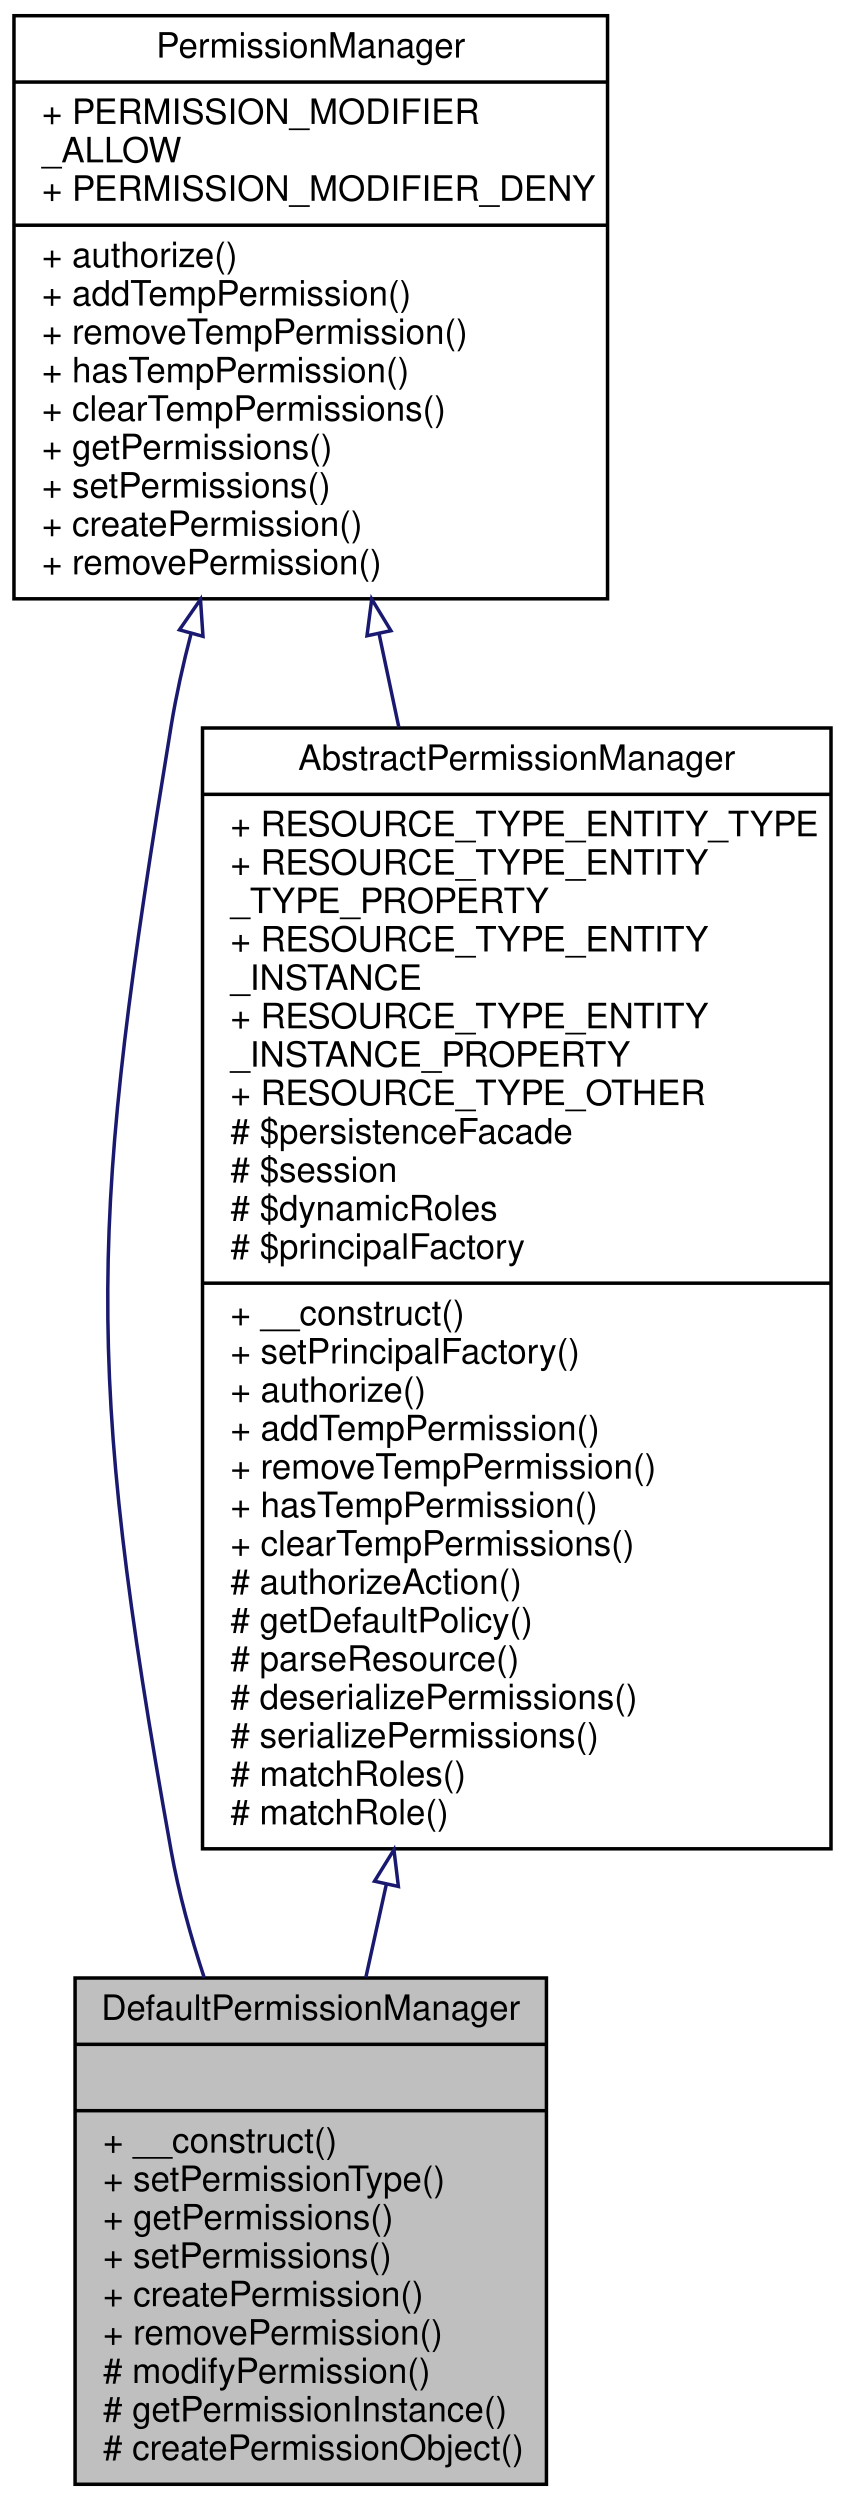
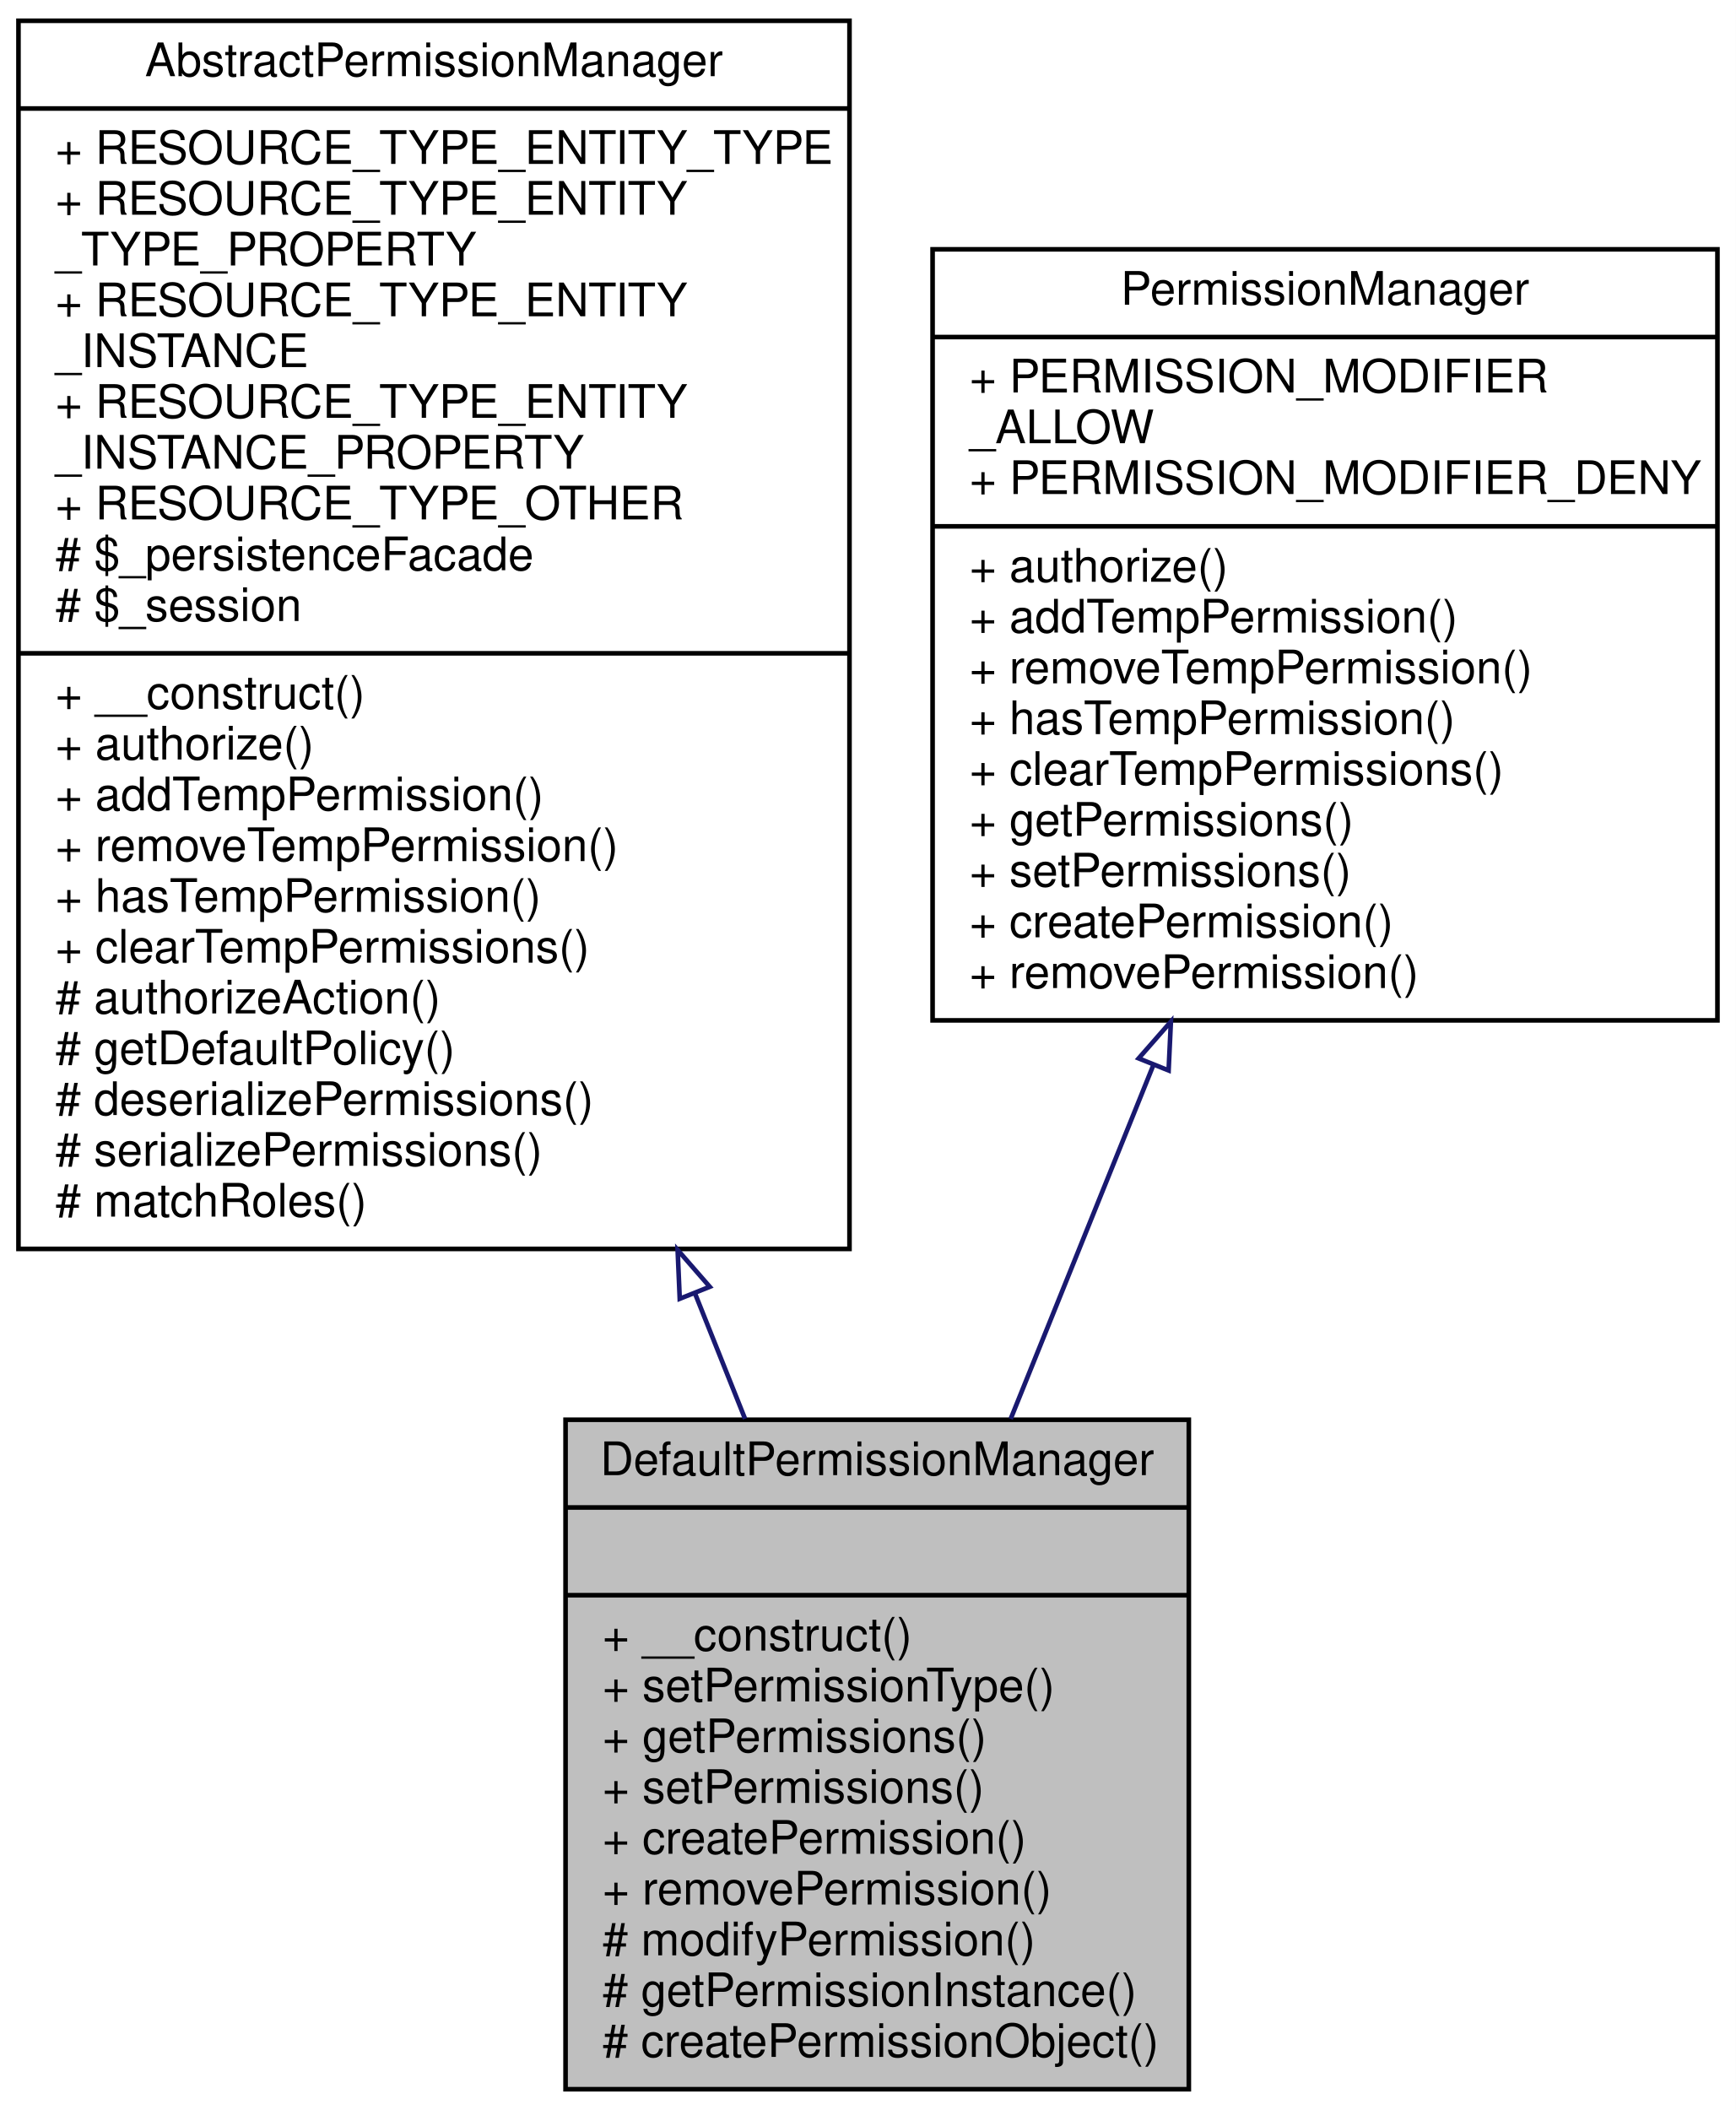
- <svg xmlns="http://www.w3.org/2000/svg" xmlns:xlink="http://www.w3.org/1999/xlink" width="242pt" height="716pt" viewBox="0.00 0.00 242.00 716.00">
-   <g id="graph0" class="graph" transform="scale(1 1) rotate(0) translate(4 712)">
-     <polygon fill="white" stroke="none" points="-4,4 -4,-712 238,-712 238,4 -4,4" />
+ <svg xmlns="http://www.w3.org/2000/svg" xmlns:xlink="http://www.w3.org/1999/xlink" width="376pt" height="457pt" viewBox="0.00 0.00 376.00 457.00">
+   <g id="graph0" class="graph" transform="scale(1 1) rotate(0) translate(4 453)">
+     <polygon fill="white" stroke="none" points="-4,4 -4,-453 372,-453 372,4 -4,4" />
    <g id="node1" class="node">
-       <polygon fill="#bfbfbf" stroke="black" points="17.5,-0.5 17.5,-145.5 152.5,-145.5 152.5,-0.5 17.5,-0.5" />
-       <text text-anchor="middle" x="85" y="-133.5" font-family="Helvetica,sans-Serif" font-size="10.00">DefaultPermissionManager</text>
-       <polyline fill="none" stroke="black" points="17.5,-126.5 152.5,-126.5 " />
-       <text text-anchor="middle" x="85" y="-114.5" font-family="Helvetica,sans-Serif" font-size="10.00"> </text>
-       <polyline fill="none" stroke="black" points="17.5,-107.5 152.5,-107.5 " />
-       <text text-anchor="start" x="25.5" y="-95.5" font-family="Helvetica,sans-Serif" font-size="10.00">+ __construct()</text>
-       <text text-anchor="start" x="25.5" y="-84.5" font-family="Helvetica,sans-Serif" font-size="10.00">+ setPermissionType()</text>
-       <text text-anchor="start" x="25.5" y="-73.5" font-family="Helvetica,sans-Serif" font-size="10.00">+ getPermissions()</text>
-       <text text-anchor="start" x="25.5" y="-62.5" font-family="Helvetica,sans-Serif" font-size="10.00">+ setPermissions()</text>
-       <text text-anchor="start" x="25.5" y="-51.5" font-family="Helvetica,sans-Serif" font-size="10.00">+ createPermission()</text>
-       <text text-anchor="start" x="25.5" y="-40.5" font-family="Helvetica,sans-Serif" font-size="10.00">+ removePermission()</text>
-       <text text-anchor="start" x="25.5" y="-29.5" font-family="Helvetica,sans-Serif" font-size="10.00"># modifyPermission()</text>
-       <text text-anchor="start" x="25.5" y="-18.5" font-family="Helvetica,sans-Serif" font-size="10.00"># getPermissionInstance()</text>
-       <text text-anchor="start" x="25.5" y="-7.5" font-family="Helvetica,sans-Serif" font-size="10.00"># createPermissionObject()</text>
+       <polygon fill="#bfbfbf" stroke="black" points="118.5,-0.5 118.5,-145.5 253.5,-145.5 253.5,-0.5 118.5,-0.5" />
+       <text text-anchor="middle" x="186" y="-133.5" font-family="Helvetica,sans-Serif" font-size="10.00">DefaultPermissionManager</text>
+       <polyline fill="none" stroke="black" points="118.5,-126.5 253.5,-126.5 " />
+       <text text-anchor="middle" x="186" y="-114.5" font-family="Helvetica,sans-Serif" font-size="10.00"> </text>
+       <polyline fill="none" stroke="black" points="118.5,-107.5 253.5,-107.5 " />
+       <text text-anchor="start" x="126.5" y="-95.5" font-family="Helvetica,sans-Serif" font-size="10.00">+ __construct()</text>
+       <text text-anchor="start" x="126.5" y="-84.5" font-family="Helvetica,sans-Serif" font-size="10.00">+ setPermissionType()</text>
+       <text text-anchor="start" x="126.5" y="-73.5" font-family="Helvetica,sans-Serif" font-size="10.00">+ getPermissions()</text>
+       <text text-anchor="start" x="126.5" y="-62.5" font-family="Helvetica,sans-Serif" font-size="10.00">+ setPermissions()</text>
+       <text text-anchor="start" x="126.5" y="-51.5" font-family="Helvetica,sans-Serif" font-size="10.00">+ createPermission()</text>
+       <text text-anchor="start" x="126.5" y="-40.5" font-family="Helvetica,sans-Serif" font-size="10.00">+ removePermission()</text>
+       <text text-anchor="start" x="126.5" y="-29.5" font-family="Helvetica,sans-Serif" font-size="10.00"># modifyPermission()</text>
+       <text text-anchor="start" x="126.5" y="-18.5" font-family="Helvetica,sans-Serif" font-size="10.00"># getPermissionInstance()</text>
+       <text text-anchor="start" x="126.5" y="-7.5" font-family="Helvetica,sans-Serif" font-size="10.00"># createPermissionObject()</text>
    </g>
    <g id="node2" class="node">
      <g id="a_node2">
        <a xlink:href="classwcmf_1_1lib_1_1security_1_1impl_1_1_abstract_permission_manager.html" target="_top" xlink:title="AbstractPermissionManager is the base class for concrete PermissionManager implementations. ">
-           <polygon fill="white" stroke="black" points="54,-182.5 54,-503.5 234,-503.5 234,-182.5 54,-182.5" />
-           <text text-anchor="middle" x="144" y="-491.5" font-family="Helvetica,sans-Serif" font-size="10.00">AbstractPermissionManager</text>
-           <polyline fill="none" stroke="black" points="54,-484.5 234,-484.5 " />
-           <text text-anchor="start" x="62" y="-472.5" font-family="Helvetica,sans-Serif" font-size="10.00">+ RESOURCE_TYPE_ENTITY_TYPE</text>
-           <text text-anchor="start" x="62" y="-461.5" font-family="Helvetica,sans-Serif" font-size="10.00">+ RESOURCE_TYPE_ENTITY</text>
-           <text text-anchor="start" x="62" y="-450.5" font-family="Helvetica,sans-Serif" font-size="10.00">_TYPE_PROPERTY</text>
-           <text text-anchor="start" x="62" y="-439.5" font-family="Helvetica,sans-Serif" font-size="10.00">+ RESOURCE_TYPE_ENTITY</text>
-           <text text-anchor="start" x="62" y="-428.5" font-family="Helvetica,sans-Serif" font-size="10.00">_INSTANCE</text>
-           <text text-anchor="start" x="62" y="-417.5" font-family="Helvetica,sans-Serif" font-size="10.00">+ RESOURCE_TYPE_ENTITY</text>
-           <text text-anchor="start" x="62" y="-406.5" font-family="Helvetica,sans-Serif" font-size="10.00">_INSTANCE_PROPERTY</text>
-           <text text-anchor="start" x="62" y="-395.5" font-family="Helvetica,sans-Serif" font-size="10.00">+ RESOURCE_TYPE_OTHER</text>
-           <text text-anchor="start" x="62" y="-384.5" font-family="Helvetica,sans-Serif" font-size="10.00"># $persistenceFacade</text>
-           <text text-anchor="start" x="62" y="-373.5" font-family="Helvetica,sans-Serif" font-size="10.00"># $session</text>
-           <text text-anchor="start" x="62" y="-362.5" font-family="Helvetica,sans-Serif" font-size="10.00"># $dynamicRoles</text>
-           <text text-anchor="start" x="62" y="-351.5" font-family="Helvetica,sans-Serif" font-size="10.00"># $principalFactory</text>
-           <polyline fill="none" stroke="black" points="54,-344.5 234,-344.5 " />
-           <text text-anchor="start" x="62" y="-332.5" font-family="Helvetica,sans-Serif" font-size="10.00">+ __construct()</text>
-           <text text-anchor="start" x="62" y="-321.5" font-family="Helvetica,sans-Serif" font-size="10.00">+ setPrincipalFactory()</text>
-           <text text-anchor="start" x="62" y="-310.5" font-family="Helvetica,sans-Serif" font-size="10.00">+ authorize()</text>
-           <text text-anchor="start" x="62" y="-299.5" font-family="Helvetica,sans-Serif" font-size="10.00">+ addTempPermission()</text>
-           <text text-anchor="start" x="62" y="-288.5" font-family="Helvetica,sans-Serif" font-size="10.00">+ removeTempPermission()</text>
-           <text text-anchor="start" x="62" y="-277.5" font-family="Helvetica,sans-Serif" font-size="10.00">+ hasTempPermission()</text>
-           <text text-anchor="start" x="62" y="-266.5" font-family="Helvetica,sans-Serif" font-size="10.00">+ clearTempPermissions()</text>
-           <text text-anchor="start" x="62" y="-255.5" font-family="Helvetica,sans-Serif" font-size="10.00"># authorizeAction()</text>
-           <text text-anchor="start" x="62" y="-244.5" font-family="Helvetica,sans-Serif" font-size="10.00"># getDefaultPolicy()</text>
-           <text text-anchor="start" x="62" y="-233.5" font-family="Helvetica,sans-Serif" font-size="10.00"># parseResource()</text>
-           <text text-anchor="start" x="62" y="-222.5" font-family="Helvetica,sans-Serif" font-size="10.00"># deserializePermissions()</text>
-           <text text-anchor="start" x="62" y="-211.5" font-family="Helvetica,sans-Serif" font-size="10.00"># serializePermissions()</text>
-           <text text-anchor="start" x="62" y="-200.5" font-family="Helvetica,sans-Serif" font-size="10.00"># matchRoles()</text>
-           <text text-anchor="start" x="62" y="-189.5" font-family="Helvetica,sans-Serif" font-size="10.00"># matchRole()</text>
+           <polygon fill="white" stroke="black" points="0,-182.5 0,-448.5 180,-448.5 180,-182.5 0,-182.5" />
+           <text text-anchor="middle" x="90" y="-436.5" font-family="Helvetica,sans-Serif" font-size="10.00">AbstractPermissionManager</text>
+           <polyline fill="none" stroke="black" points="0,-429.5 180,-429.5 " />
+           <text text-anchor="start" x="8" y="-417.5" font-family="Helvetica,sans-Serif" font-size="10.00">+ RESOURCE_TYPE_ENTITY_TYPE</text>
+           <text text-anchor="start" x="8" y="-406.5" font-family="Helvetica,sans-Serif" font-size="10.00">+ RESOURCE_TYPE_ENTITY</text>
+           <text text-anchor="start" x="8" y="-395.5" font-family="Helvetica,sans-Serif" font-size="10.00">_TYPE_PROPERTY</text>
+           <text text-anchor="start" x="8" y="-384.5" font-family="Helvetica,sans-Serif" font-size="10.00">+ RESOURCE_TYPE_ENTITY</text>
+           <text text-anchor="start" x="8" y="-373.5" font-family="Helvetica,sans-Serif" font-size="10.00">_INSTANCE</text>
+           <text text-anchor="start" x="8" y="-362.5" font-family="Helvetica,sans-Serif" font-size="10.00">+ RESOURCE_TYPE_ENTITY</text>
+           <text text-anchor="start" x="8" y="-351.5" font-family="Helvetica,sans-Serif" font-size="10.00">_INSTANCE_PROPERTY</text>
+           <text text-anchor="start" x="8" y="-340.5" font-family="Helvetica,sans-Serif" font-size="10.00">+ RESOURCE_TYPE_OTHER</text>
+           <text text-anchor="start" x="8" y="-329.5" font-family="Helvetica,sans-Serif" font-size="10.00"># $_persistenceFacade</text>
+           <text text-anchor="start" x="8" y="-318.5" font-family="Helvetica,sans-Serif" font-size="10.00"># $_session</text>
+           <polyline fill="none" stroke="black" points="0,-311.5 180,-311.5 " />
+           <text text-anchor="start" x="8" y="-299.5" font-family="Helvetica,sans-Serif" font-size="10.00">+ __construct()</text>
+           <text text-anchor="start" x="8" y="-288.5" font-family="Helvetica,sans-Serif" font-size="10.00">+ authorize()</text>
+           <text text-anchor="start" x="8" y="-277.5" font-family="Helvetica,sans-Serif" font-size="10.00">+ addTempPermission()</text>
+           <text text-anchor="start" x="8" y="-266.5" font-family="Helvetica,sans-Serif" font-size="10.00">+ removeTempPermission()</text>
+           <text text-anchor="start" x="8" y="-255.5" font-family="Helvetica,sans-Serif" font-size="10.00">+ hasTempPermission()</text>
+           <text text-anchor="start" x="8" y="-244.5" font-family="Helvetica,sans-Serif" font-size="10.00">+ clearTempPermissions()</text>
+           <text text-anchor="start" x="8" y="-233.5" font-family="Helvetica,sans-Serif" font-size="10.00"># authorizeAction()</text>
+           <text text-anchor="start" x="8" y="-222.5" font-family="Helvetica,sans-Serif" font-size="10.00"># getDefaultPolicy()</text>
+           <text text-anchor="start" x="8" y="-211.5" font-family="Helvetica,sans-Serif" font-size="10.00"># deserializePermissions()</text>
+           <text text-anchor="start" x="8" y="-200.5" font-family="Helvetica,sans-Serif" font-size="10.00"># serializePermissions()</text>
+           <text text-anchor="start" x="8" y="-189.5" font-family="Helvetica,sans-Serif" font-size="10.00"># matchRoles()</text>
        </a>
      </g>
    </g>
    <g id="edge1" class="edge">
-       <path fill="none" stroke="midnightblue" d="M106.622,-172.216C104.607,-163.063 102.645,-154.15 100.777,-145.666" />
-       <polygon fill="none" stroke="midnightblue" points="103.259,-173.22 108.827,-182.233 110.096,-171.715 103.259,-173.22" />
+       <path fill="none" stroke="midnightblue" d="M146.515,-172.917C150.237,-163.595 153.887,-154.449 157.374,-145.714" />
+       <polygon fill="none" stroke="midnightblue" points="143.231,-171.705 142.774,-182.29 149.732,-174.3 143.231,-171.705" />
    </g>
    <g id="node3" class="node">
      <g id="a_node3">
        <a xlink:href="interfacewcmf_1_1lib_1_1security_1_1_permission_manager.html" target="_top" xlink:title="PermissionManager implementations are used to handle all authorization requests. ">
-           <polygon fill="white" stroke="black" points="0,-540.5 0,-707.5 170,-707.5 170,-540.5 0,-540.5" />
-           <text text-anchor="middle" x="85" y="-695.5" font-family="Helvetica,sans-Serif" font-size="10.00">PermissionManager</text>
-           <polyline fill="none" stroke="black" points="0,-688.5 170,-688.5 " />
-           <text text-anchor="start" x="8" y="-676.5" font-family="Helvetica,sans-Serif" font-size="10.00">+ PERMISSION_MODIFIER</text>
-           <text text-anchor="start" x="8" y="-665.5" font-family="Helvetica,sans-Serif" font-size="10.00">_ALLOW</text>
-           <text text-anchor="start" x="8" y="-654.5" font-family="Helvetica,sans-Serif" font-size="10.00">+ PERMISSION_MODIFIER_DENY</text>
-           <polyline fill="none" stroke="black" points="0,-647.5 170,-647.5 " />
-           <text text-anchor="start" x="8" y="-635.5" font-family="Helvetica,sans-Serif" font-size="10.00">+ authorize()</text>
-           <text text-anchor="start" x="8" y="-624.5" font-family="Helvetica,sans-Serif" font-size="10.00">+ addTempPermission()</text>
-           <text text-anchor="start" x="8" y="-613.5" font-family="Helvetica,sans-Serif" font-size="10.00">+ removeTempPermission()</text>
-           <text text-anchor="start" x="8" y="-602.5" font-family="Helvetica,sans-Serif" font-size="10.00">+ hasTempPermission()</text>
-           <text text-anchor="start" x="8" y="-591.5" font-family="Helvetica,sans-Serif" font-size="10.00">+ clearTempPermissions()</text>
-           <text text-anchor="start" x="8" y="-580.5" font-family="Helvetica,sans-Serif" font-size="10.00">+ getPermissions()</text>
-           <text text-anchor="start" x="8" y="-569.5" font-family="Helvetica,sans-Serif" font-size="10.00">+ setPermissions()</text>
-           <text text-anchor="start" x="8" y="-558.5" font-family="Helvetica,sans-Serif" font-size="10.00">+ createPermission()</text>
-           <text text-anchor="start" x="8" y="-547.5" font-family="Helvetica,sans-Serif" font-size="10.00">+ removePermission()</text>
+           <polygon fill="white" stroke="black" points="198,-232 198,-399 368,-399 368,-232 198,-232" />
+           <text text-anchor="middle" x="283" y="-387" font-family="Helvetica,sans-Serif" font-size="10.00">PermissionManager</text>
+           <polyline fill="none" stroke="black" points="198,-380 368,-380 " />
+           <text text-anchor="start" x="206" y="-368" font-family="Helvetica,sans-Serif" font-size="10.00">+ PERMISSION_MODIFIER</text>
+           <text text-anchor="start" x="206" y="-357" font-family="Helvetica,sans-Serif" font-size="10.00">_ALLOW</text>
+           <text text-anchor="start" x="206" y="-346" font-family="Helvetica,sans-Serif" font-size="10.00">+ PERMISSION_MODIFIER_DENY</text>
+           <polyline fill="none" stroke="black" points="198,-339 368,-339 " />
+           <text text-anchor="start" x="206" y="-327" font-family="Helvetica,sans-Serif" font-size="10.00">+ authorize()</text>
+           <text text-anchor="start" x="206" y="-316" font-family="Helvetica,sans-Serif" font-size="10.00">+ addTempPermission()</text>
+           <text text-anchor="start" x="206" y="-305" font-family="Helvetica,sans-Serif" font-size="10.00">+ removeTempPermission()</text>
+           <text text-anchor="start" x="206" y="-294" font-family="Helvetica,sans-Serif" font-size="10.00">+ hasTempPermission()</text>
+           <text text-anchor="start" x="206" y="-283" font-family="Helvetica,sans-Serif" font-size="10.00">+ clearTempPermissions()</text>
+           <text text-anchor="start" x="206" y="-272" font-family="Helvetica,sans-Serif" font-size="10.00">+ getPermissions()</text>
+           <text text-anchor="start" x="206" y="-261" font-family="Helvetica,sans-Serif" font-size="10.00">+ setPermissions()</text>
+           <text text-anchor="start" x="206" y="-250" font-family="Helvetica,sans-Serif" font-size="10.00">+ createPermission()</text>
+           <text text-anchor="start" x="206" y="-239" font-family="Helvetica,sans-Serif" font-size="10.00">+ removePermission()</text>
        </a>
      </g>
    </g>
-     <g id="edge3" class="edge">
-       <path fill="none" stroke="midnightblue" d="M50.76,-530.681C48.425,-521.759 46.434,-512.767 45,-504 21.898,-362.766 19.752,-322.866 45,-182 47.152,-169.995 50.549,-157.578 54.477,-145.629" />
-       <polygon fill="none" stroke="midnightblue" points="47.386,-531.613 53.418,-540.323 54.134,-529.752 47.386,-531.613" />
-     </g>
    <g id="edge2" class="edge">
-       <path fill="none" stroke="midnightblue" d="M104.586,-530.382C106.419,-521.713 108.31,-512.771 110.226,-503.712" />
-       <polygon fill="none" stroke="midnightblue" points="101.107,-529.915 102.462,-540.423 107.956,-531.364 101.107,-529.915" />
+       <path fill="none" stroke="midnightblue" d="M245.874,-222.45C235.613,-197.009 224.632,-169.783 214.912,-145.685" />
+       <polygon fill="none" stroke="midnightblue" points="242.632,-223.769 249.618,-231.734 249.123,-221.15 242.632,-223.769" />
    </g>
  </g>
</svg>
